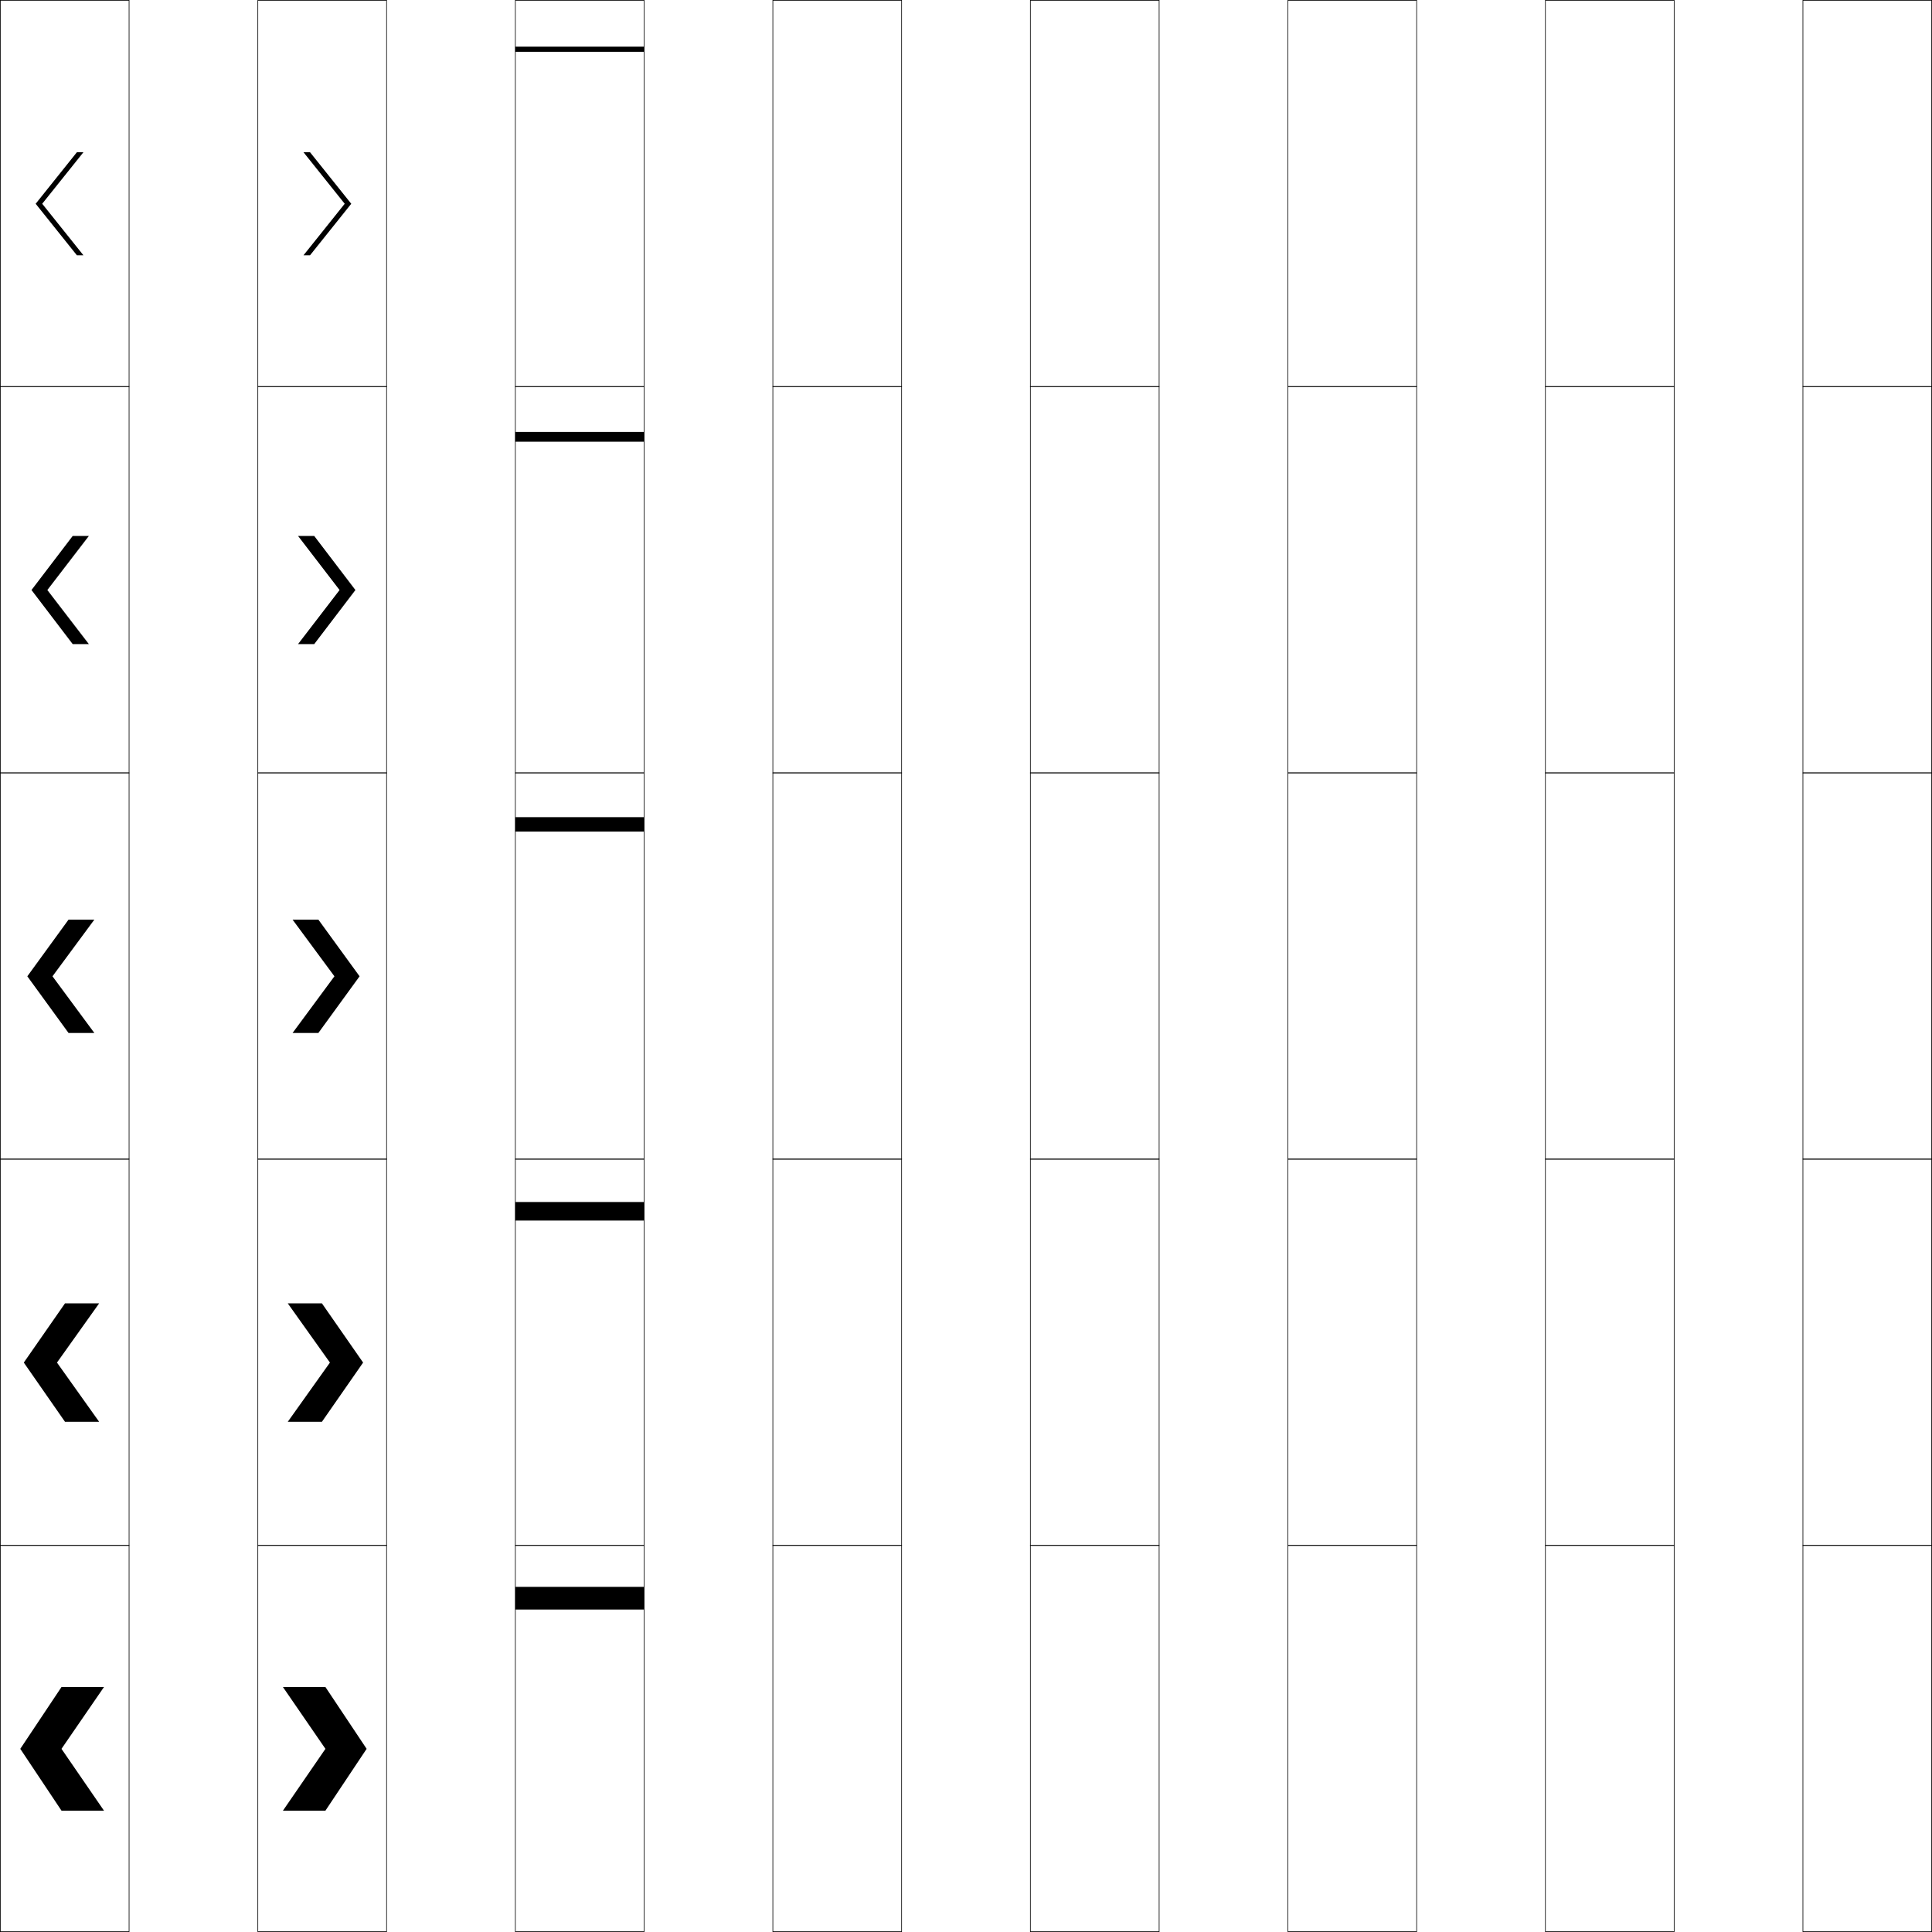
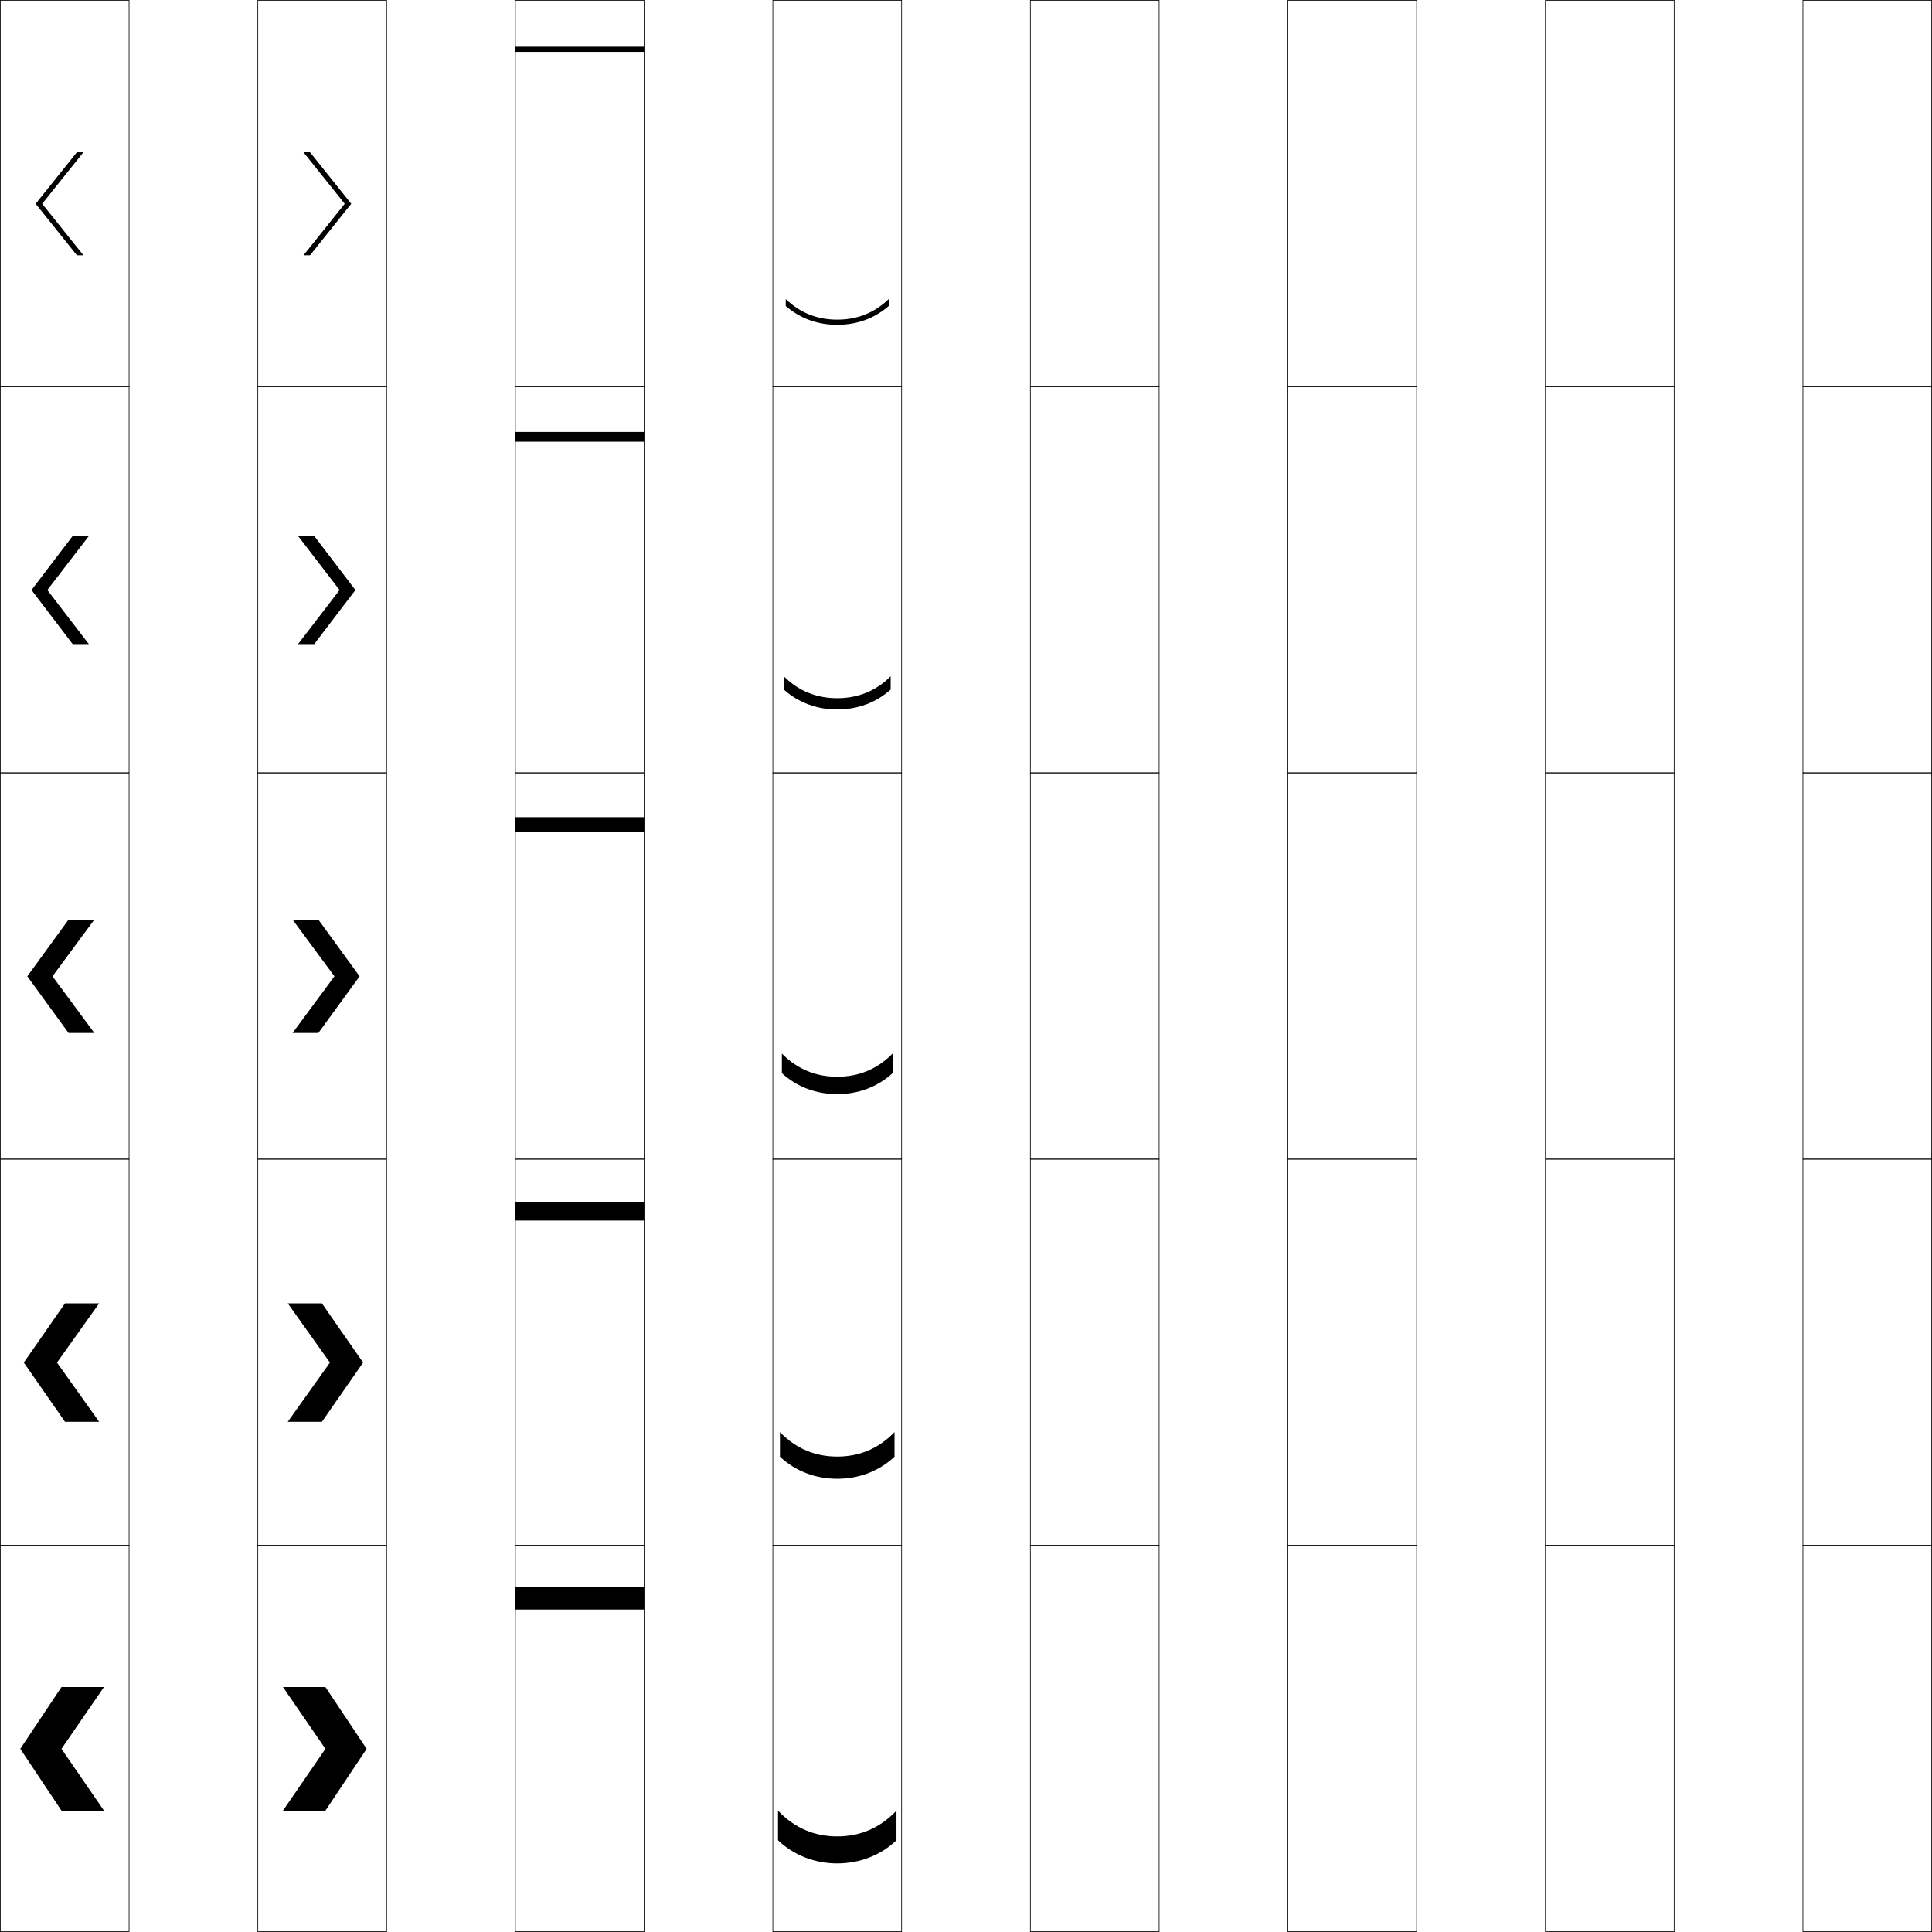
<svg xmlns="http://www.w3.org/2000/svg" width="750.25" height="750.25" viewBox="0 0 750.25 750.25" overflow="visible" enable-background="new 0 0 750.25 750.25" xml:space="preserve">
  <g id="レイヤー1">
    <g>
      <rect x="0.125" y="0.125" fill="none" stroke="#000000" stroke-width="0.25" width="50" height="150" />
      <rect x="100.125" y="0.125" fill="none" stroke="#000000" stroke-width="0.25" width="50" height="150" />
      <rect x="200.125" y="0.125" fill="none" stroke="#000000" stroke-width="0.25" width="50" height="150" />
      <rect x="300.125" y="0.125" fill="none" stroke="#000000" stroke-width="0.25" width="50" height="150" />
      <rect x="400.125" y="0.125" fill="none" stroke="#000000" stroke-width="0.25" width="50" height="150" />
      <rect x="500.125" y="0.125" fill="none" stroke="#000000" stroke-width="0.25" width="50" height="150" />
      <rect x="600.125" y="0.125" fill="none" stroke="#000000" stroke-width="0.25" width="50" height="150" />
      <rect x="0.125" y="150.125" fill="none" stroke="#000000" stroke-width="0.25" width="50" height="150" />
      <rect x="100.125" y="150.125" fill="none" stroke="#000000" stroke-width="0.25" width="50" height="150" />
      <rect x="200.125" y="150.125" fill="none" stroke="#000000" stroke-width="0.25" width="50" height="150" />
      <rect x="300.125" y="150.125" fill="none" stroke="#000000" stroke-width="0.25" width="50" height="150" />
      <rect x="400.125" y="150.125" fill="none" stroke="#000000" stroke-width="0.25" width="50" height="150" />
      <rect x="500.125" y="150.125" fill="none" stroke="#000000" stroke-width="0.25" width="50" height="150" />
      <rect x="600.125" y="150.125" fill="none" stroke="#000000" stroke-width="0.25" width="50" height="150" />
      <rect x="0.125" y="300.125" fill="none" stroke="#000000" stroke-width="0.25" width="50" height="150" />
      <rect x="100.125" y="300.125" fill="none" stroke="#000000" stroke-width="0.25" width="50" height="150" />
      <rect x="200.125" y="300.125" fill="none" stroke="#000000" stroke-width="0.25" width="50" height="150" />
      <rect x="300.125" y="300.125" fill="none" stroke="#000000" stroke-width="0.25" width="50" height="150" />
      <rect x="400.125" y="300.125" fill="none" stroke="#000000" stroke-width="0.25" width="50" height="150" />
      <rect x="500.125" y="300.125" fill="none" stroke="#000000" stroke-width="0.25" width="50" height="150" />
      <rect x="600.125" y="300.125" fill="none" stroke="#000000" stroke-width="0.25" width="50" height="150" />
      <rect x="0.125" y="450.125" fill="none" stroke="#000000" stroke-width="0.25" width="50" height="150" />
      <rect x="100.125" y="450.125" fill="none" stroke="#000000" stroke-width="0.25" width="50" height="150" />
      <rect x="200.125" y="450.125" fill="none" stroke="#000000" stroke-width="0.25" width="50" height="150" />
      <rect x="300.125" y="450.125" fill="none" stroke="#000000" stroke-width="0.25" width="50" height="150" />
      <rect x="400.125" y="450.125" fill="none" stroke="#000000" stroke-width="0.25" width="50" height="150" />
      <rect x="500.125" y="450.125" fill="none" stroke="#000000" stroke-width="0.25" width="50" height="150" />
      <rect x="600.125" y="450.125" fill="none" stroke="#000000" stroke-width="0.25" width="50" height="150" />
      <rect x="0.125" y="600.125" fill="none" stroke="#000000" stroke-width="0.25" width="50" height="150" />
      <rect x="100.125" y="600.125" fill="none" stroke="#000000" stroke-width="0.25" width="50" height="150" />
      <rect x="200.125" y="600.125" fill="none" stroke="#000000" stroke-width="0.25" width="50" height="150" />
      <rect x="300.125" y="600.125" fill="none" stroke="#000000" stroke-width="0.25" width="50" height="150" />
      <rect x="400.125" y="600.125" fill="none" stroke="#000000" stroke-width="0.25" width="50" height="150" />
      <rect x="500.125" y="600.125" fill="none" stroke="#000000" stroke-width="0.25" width="50" height="150" />
      <rect x="600.125" y="600.125" fill="none" stroke="#000000" stroke-width="0.25" width="50" height="150" />
      <rect x="700.125" y="0.125" fill="none" stroke="#000000" stroke-width="0.25" width="50" height="150" />
      <rect x="700.125" y="150.125" fill="none" stroke="#000000" stroke-width="0.25" width="50" height="150" />
      <rect x="700.125" y="300.125" fill="none" stroke="#000000" stroke-width="0.25" width="50" height="150" />
      <rect x="700.125" y="450.125" fill="none" stroke="#000000" stroke-width="0.25" width="50" height="150" />
      <rect x="700.125" y="600.125" fill="none" stroke="#000000" stroke-width="0.25" width="50" height="150" />
    </g>
    <g>
      <polygon points="40.375,655.125 23.875,655.125 7.875,679.125 23.875,703.125 40.375,703.125 23.875,679.125 " />
      <polygon points="38.504,506.125 25.243,506.125 9.243,529.125 25.243,552.125 38.504,552.125       22.129,529.125 " />
      <polygon points="36.633,357.125 26.611,357.125 10.611,379.125 26.611,401.125 36.633,401.125       20.383,379.125 " />
      <polygon points="12.23,229.125 28.23,250.125 34.512,250.125 18.387,229.125 34.512,208.125       28.23,208.125 " />
      <polygon points="32.391,59.125 29.85,59.125 13.85,79.125 29.85,99.125 32.391,99.125 16.391,79.125       " />
    </g>
    <g>
      <polygon points="109.875,655.125 126.375,655.125 142.375,679.125 126.375,703.125 109.875,703.125 126.375,679.125 " />
      <polygon points="111.746,506.125 125.006,506.125 141.006,529.125 125.006,552.125 111.746,552.125       128.121,529.125 " />
      <polygon points="113.617,357.125 123.638,357.125 139.638,379.125 123.638,401.125 113.617,401.125       129.867,379.125 " />
      <polygon points="138.019,229.125 122.019,250.125 115.738,250.125 131.863,229.125 115.738,208.125       122.019,208.125 " />
      <polygon points="117.859,59.125 120.4,59.125 136.4,79.125 120.4,99.125 117.859,99.125       133.859,79.125 " />
    </g>
    <g>
      <rect x="200.125" y="616.225" width="50" height="8.801" />
      <rect x="200.125" y="466.775" width="50" height="7.199" />
      <rect x="200.125" y="317.325" width="50" height="5.6" />
      <rect x="200.125" y="167.725" width="50" height="3.8" />
      <rect x="200.125" y="18.125" width="50" height="2" />
    </g>
+     <g>
+       <path d="M325.125,723.625c8.562,0,16.79-3.055,23-9v-11.5c-6.463,6.812-14.218,10-23,10      s-16.537-3.188-23-10v11.5C308.335,720.57,316.563,723.625,325.125,723.625z" />
+       <path d="M347.375,556.125c-6.252,6.472-13.754,9.5-22.25,9.5s-15.998-3.028-22.25-9.5v9.551      c6.056,5.669,13.907,8.574,22.25,8.574s16.194-2.905,22.25-8.574V556.125z" />
+       <path d="M346.625,409.125c-6.041,6.131-13.291,9-21.5,9s-15.459-2.869-21.5-9v7.602      c5.902,5.393,13.375,8.148,21.5,8.148s15.598-2.756,21.5-8.148V409.125z" />
+       <path d="M325.125,271.125c-7.923,0-14.919-2.71-20.75-8.5v5.152      C310.124,272.894,317.219,275.5,325.125,275.5s15.001-2.606,20.75-7.723V262.625      C340.044,268.415,333.048,271.125,325.125,271.125z" />
+       <path d="M325.125,126.125c7.688,0,14.404-2.457,20-7.297V116.125c-5.62,5.449-12.363,8-20,8      s-14.38-2.551-20-8v2.703C310.721,123.668,317.438,126.125,325.125,126.125z" />
+     </g>
  </g>
</svg>
